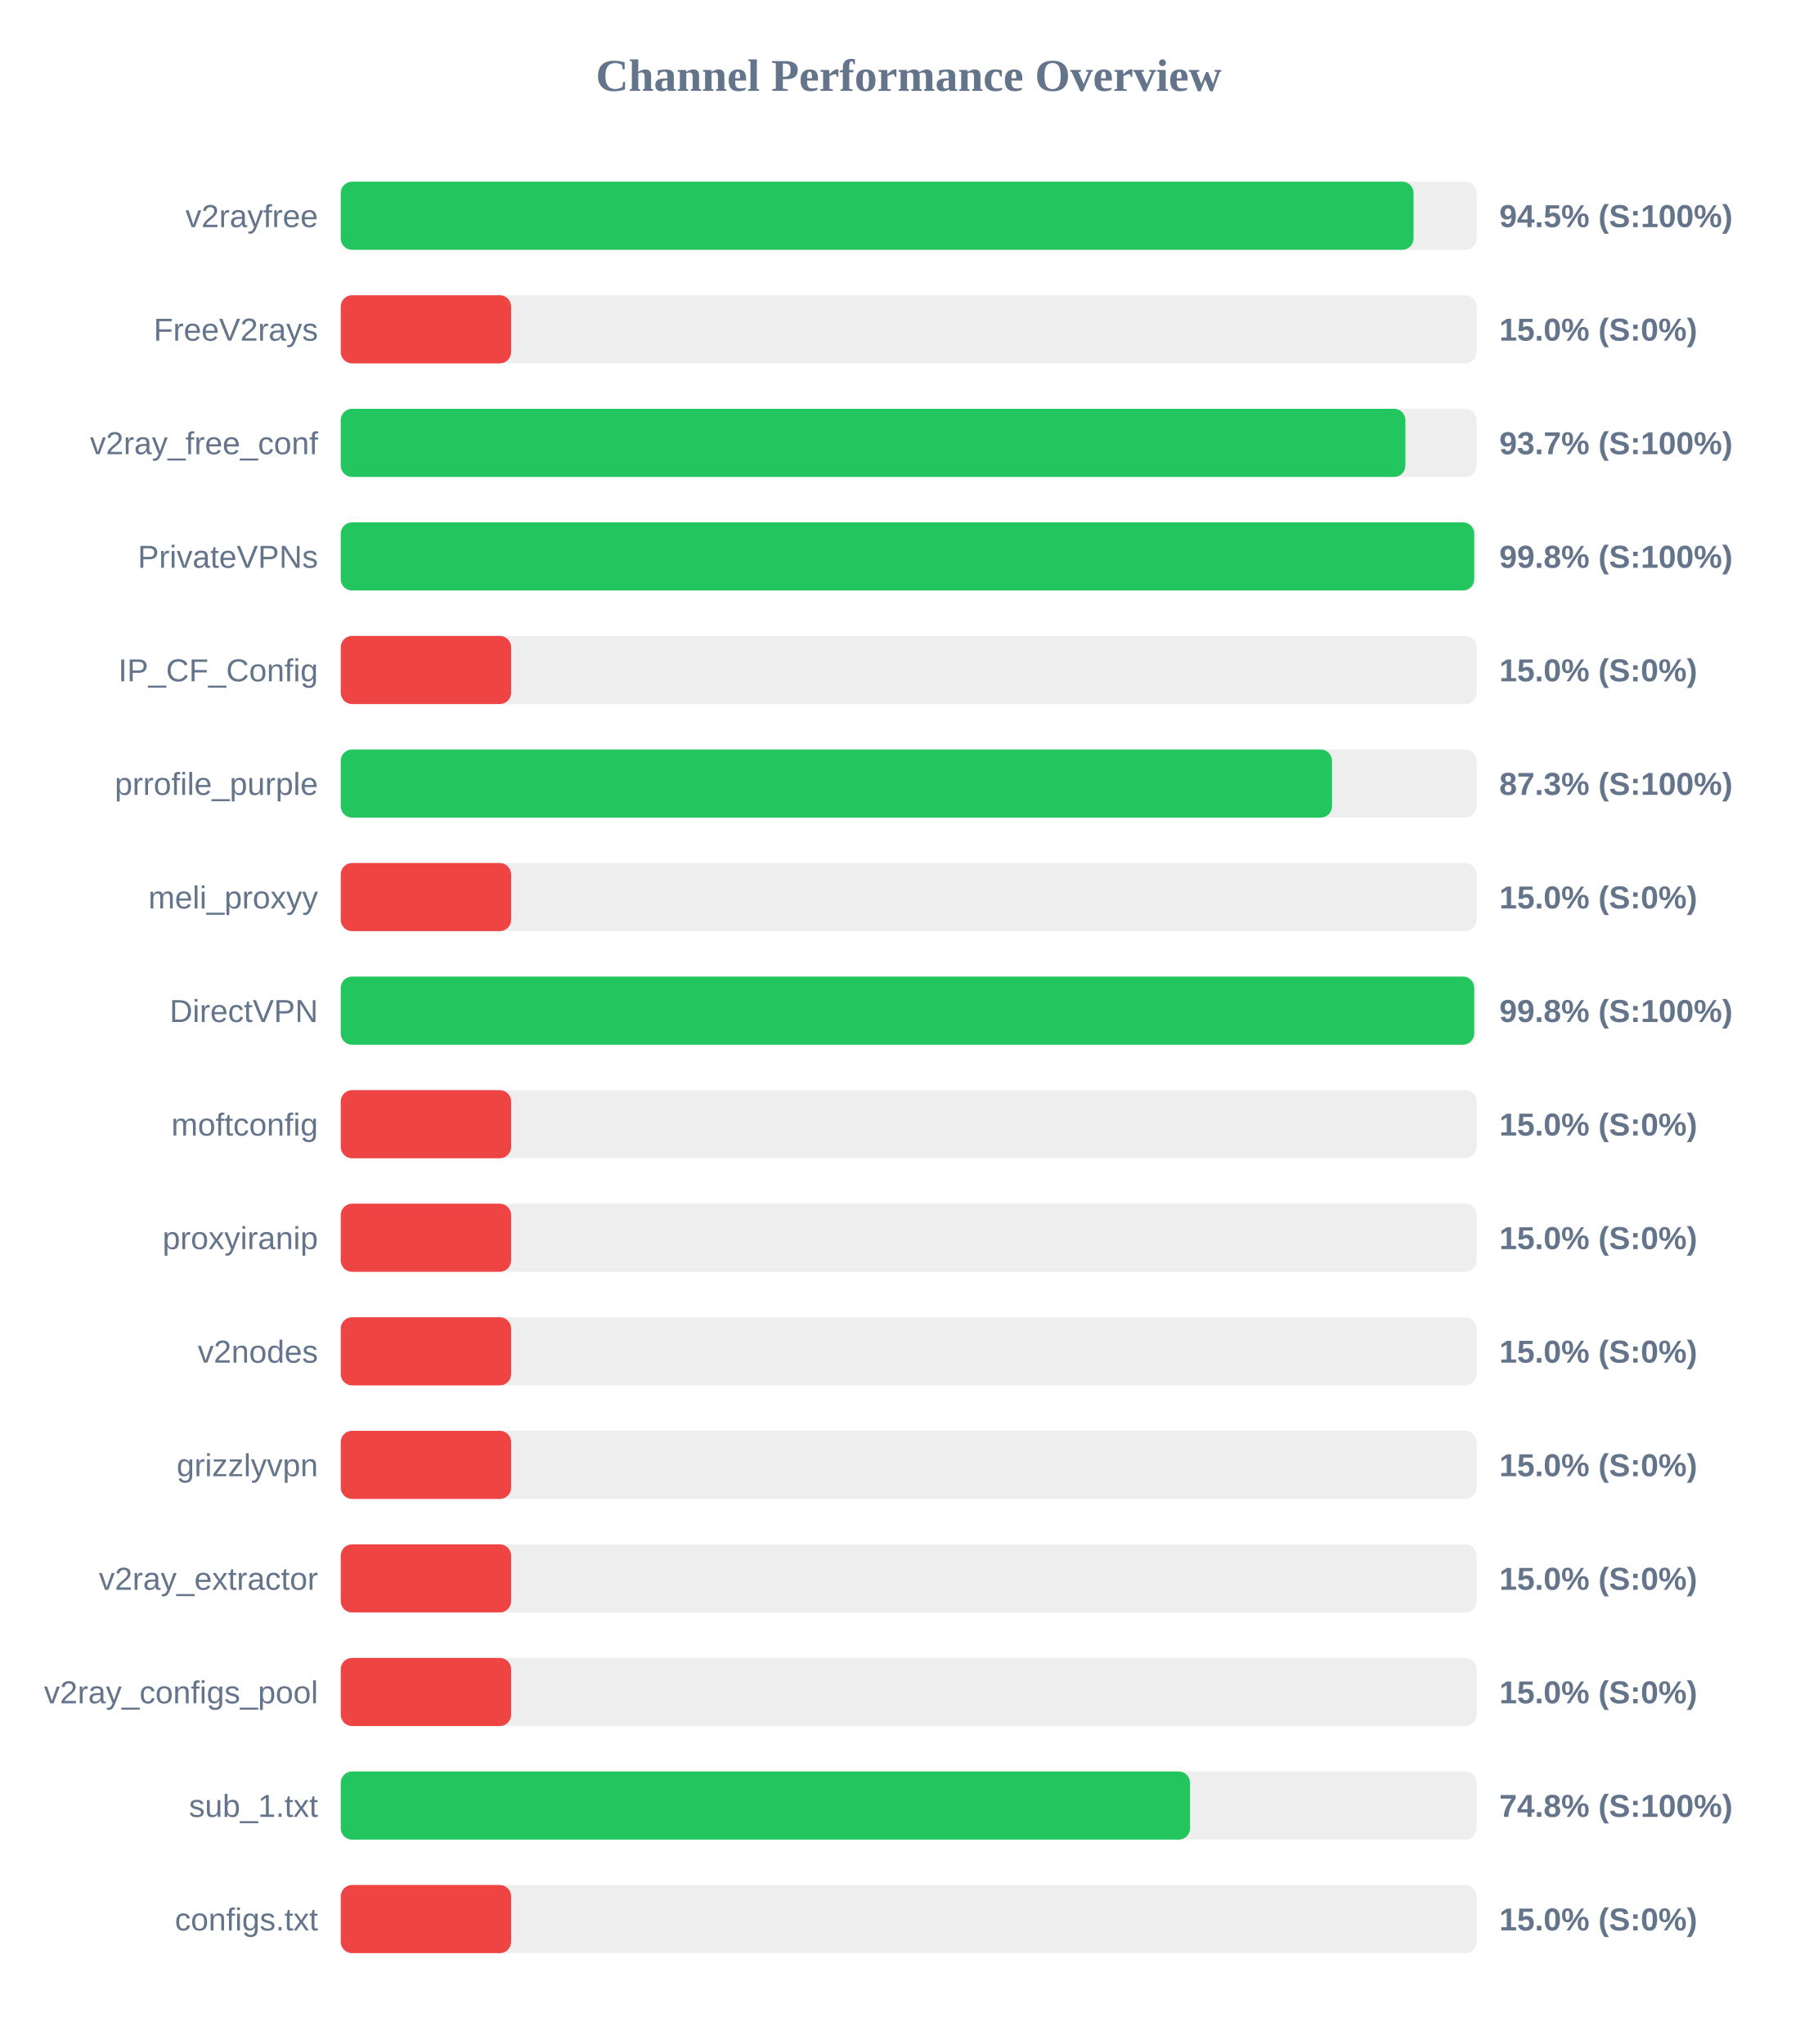
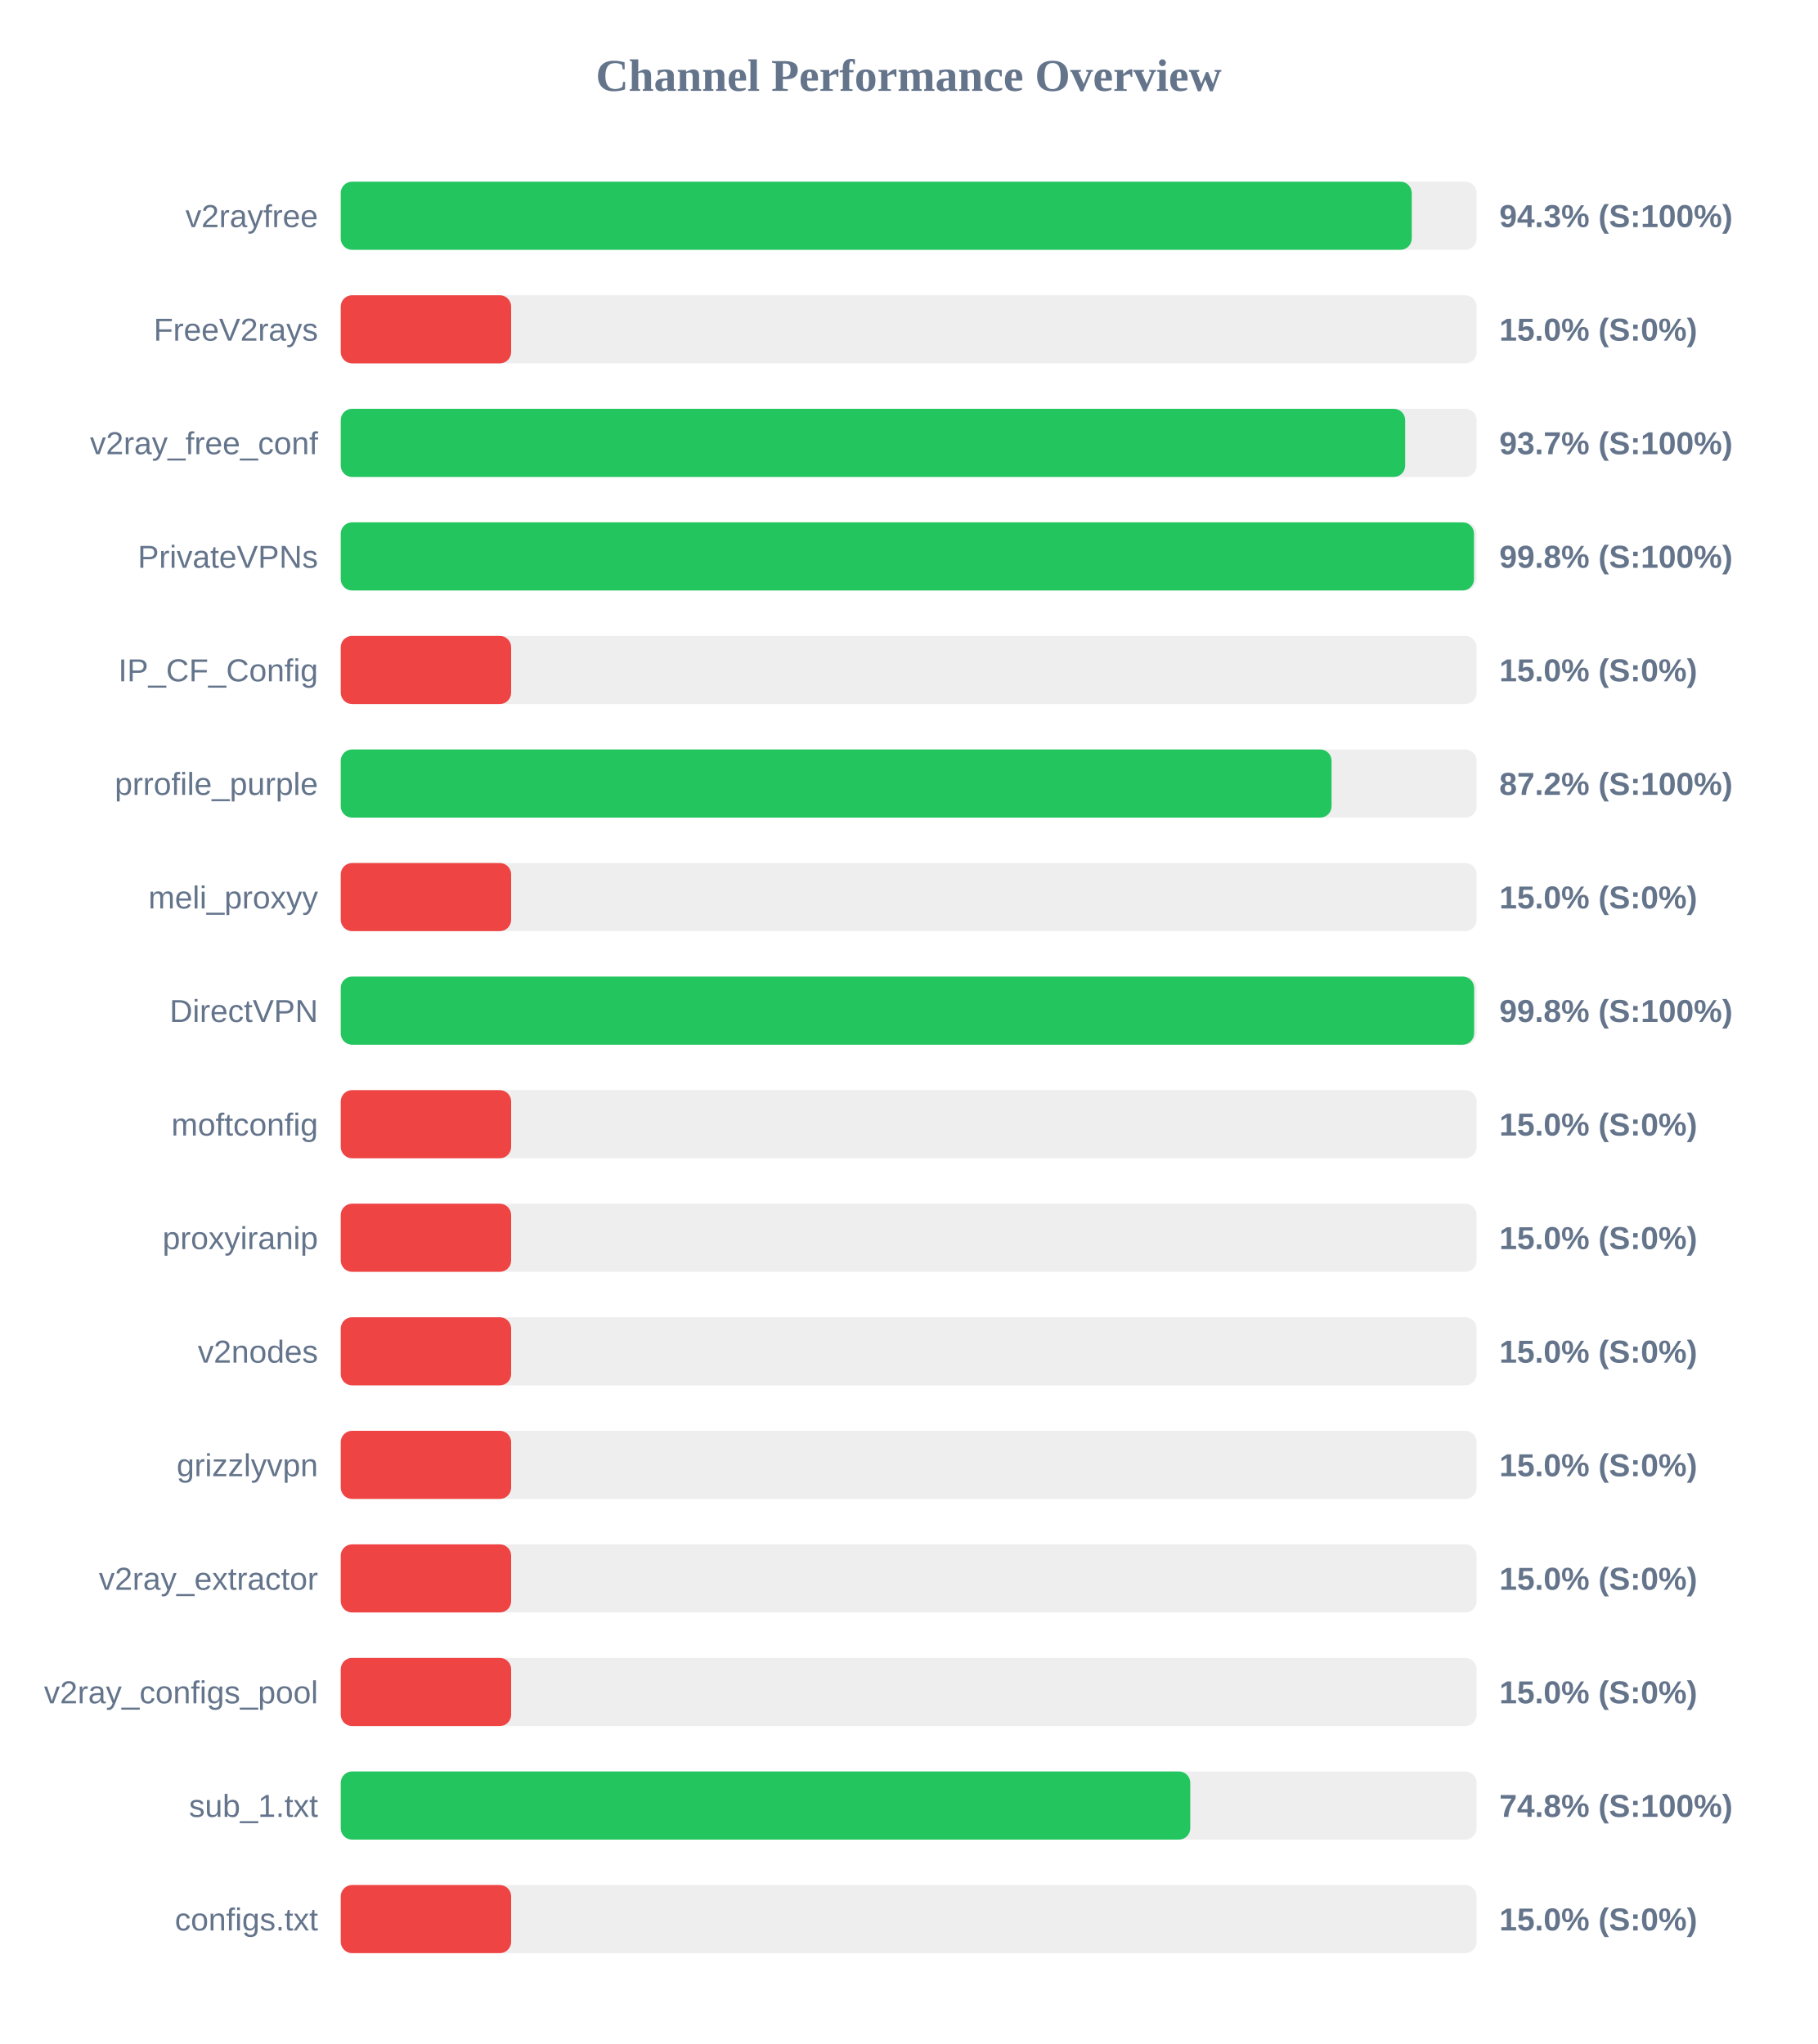
<svg xmlns="http://www.w3.org/2000/svg" width="800" height="900" version="1.1">
  <style>
        .row { font: 14px Arial; fill: #64748b; }
        .score { font: bold 14px Arial; fill: #64748b; }
    </style>
  <text x="400" y="40" text-anchor="middle" font-size="20px" font-weight="bold" fill="#64748b">Channel Performance Overview</text>
  <rect x="150" y="80" width="500" height="30" fill="#eee" rx="5" />
-   <rect x="150" y="80" width="472.25" height="30" fill="#22c55e" rx="5" />
+   <rect x="150" y="80" width="471.45" height="30" fill="#22c55e" rx="5" />
  <text x="140" y="100" text-anchor="end" class="row">v2rayfree</text>
-   <text x="660" y="100" text-anchor="start" class="score">94.5% (S:100%)</text>
+   <text x="660" y="100" text-anchor="start" class="score">94.3% (S:100%)</text>
  <rect x="150" y="130" width="500" height="30" fill="#eee" rx="5" />
  <rect x="150" y="130" width="75.0" height="30" fill="#ef4444" rx="5" />
  <text x="140" y="150" text-anchor="end" class="row">FreeV2rays</text>
  <text x="660" y="150" text-anchor="start" class="score">15.0% (S:0%)</text>
  <rect x="150" y="180" width="500" height="30" fill="#eee" rx="5" />
-   <rect x="150" y="180" width="468.65" height="30" fill="#22c55e" rx="5" />
+   <rect x="150" y="180" width="468.55" height="30" fill="#22c55e" rx="5" />
  <text x="140" y="200" text-anchor="end" class="row">v2ray_free_conf</text>
  <text x="660" y="200" text-anchor="start" class="score">93.7% (S:100%)</text>
  <rect x="150" y="230" width="500" height="30" fill="#eee" rx="5" />
-   <rect x="150" y="230" width="498.95" height="30" fill="#22c55e" rx="5" />
+   <rect x="150" y="230" width="498.85" height="30" fill="#22c55e" rx="5" />
  <text x="140" y="250" text-anchor="end" class="row">PrivateVPNs</text>
  <text x="660" y="250" text-anchor="start" class="score">99.8% (S:100%)</text>
  <rect x="150" y="280" width="500" height="30" fill="#eee" rx="5" />
  <rect x="150" y="280" width="75.0" height="30" fill="#ef4444" rx="5" />
  <text x="140" y="300" text-anchor="end" class="row">IP_CF_Config</text>
  <text x="660" y="300" text-anchor="start" class="score">15.0% (S:0%)</text>
  <rect x="150" y="330" width="500" height="30" fill="#eee" rx="5" />
-   <rect x="150" y="330" width="436.35" height="30" fill="#22c55e" rx="5" />
+   <rect x="150" y="330" width="436.15" height="30" fill="#22c55e" rx="5" />
  <text x="140" y="350" text-anchor="end" class="row">prrofile_purple</text>
-   <text x="660" y="350" text-anchor="start" class="score">87.3% (S:100%)</text>
+   <text x="660" y="350" text-anchor="start" class="score">87.2% (S:100%)</text>
  <rect x="150" y="380" width="500" height="30" fill="#eee" rx="5" />
  <rect x="150" y="380" width="75.0" height="30" fill="#ef4444" rx="5" />
  <text x="140" y="400" text-anchor="end" class="row">meli_proxyy</text>
  <text x="660" y="400" text-anchor="start" class="score">15.0% (S:0%)</text>
  <rect x="150" y="430" width="500" height="30" fill="#eee" rx="5" />
-   <rect x="150" y="430" width="498.95" height="30" fill="#22c55e" rx="5" />
+   <rect x="150" y="430" width="498.9" height="30" fill="#22c55e" rx="5" />
  <text x="140" y="450" text-anchor="end" class="row">DirectVPN</text>
  <text x="660" y="450" text-anchor="start" class="score">99.8% (S:100%)</text>
  <rect x="150" y="480" width="500" height="30" fill="#eee" rx="5" />
  <rect x="150" y="480" width="75.0" height="30" fill="#ef4444" rx="5" />
  <text x="140" y="500" text-anchor="end" class="row">moftconfig</text>
  <text x="660" y="500" text-anchor="start" class="score">15.0% (S:0%)</text>
  <rect x="150" y="530" width="500" height="30" fill="#eee" rx="5" />
  <rect x="150" y="530" width="75.0" height="30" fill="#ef4444" rx="5" />
  <text x="140" y="550" text-anchor="end" class="row">proxyiranip</text>
  <text x="660" y="550" text-anchor="start" class="score">15.0% (S:0%)</text>
  <rect x="150" y="580" width="500" height="30" fill="#eee" rx="5" />
  <rect x="150" y="580" width="75.0" height="30" fill="#ef4444" rx="5" />
  <text x="140" y="600" text-anchor="end" class="row">v2nodes</text>
  <text x="660" y="600" text-anchor="start" class="score">15.0% (S:0%)</text>
  <rect x="150" y="630" width="500" height="30" fill="#eee" rx="5" />
  <rect x="150" y="630" width="75.0" height="30" fill="#ef4444" rx="5" />
  <text x="140" y="650" text-anchor="end" class="row">grizzlyvpn</text>
  <text x="660" y="650" text-anchor="start" class="score">15.0% (S:0%)</text>
  <rect x="150" y="680" width="500" height="30" fill="#eee" rx="5" />
  <rect x="150" y="680" width="75.0" height="30" fill="#ef4444" rx="5" />
  <text x="140" y="700" text-anchor="end" class="row">v2ray_extractor</text>
  <text x="660" y="700" text-anchor="start" class="score">15.0% (S:0%)</text>
  <rect x="150" y="730" width="500" height="30" fill="#eee" rx="5" />
  <rect x="150" y="730" width="75.0" height="30" fill="#ef4444" rx="5" />
  <text x="140" y="750" text-anchor="end" class="row">v2ray_configs_pool</text>
  <text x="660" y="750" text-anchor="start" class="score">15.0% (S:0%)</text>
  <rect x="150" y="780" width="500" height="30" fill="#eee" rx="5" />
-   <rect x="150" y="780" width="373.85" height="30" fill="#22c55e" rx="5" />
+   <rect x="150" y="780" width="373.95" height="30" fill="#22c55e" rx="5" />
  <text x="140" y="800" text-anchor="end" class="row">sub_1.txt</text>
  <text x="660" y="800" text-anchor="start" class="score">74.8% (S:100%)</text>
  <rect x="150" y="830" width="500" height="30" fill="#eee" rx="5" />
  <rect x="150" y="830" width="75.0" height="30" fill="#ef4444" rx="5" />
  <text x="140" y="850" text-anchor="end" class="row">configs.txt</text>
  <text x="660" y="850" text-anchor="start" class="score">15.0% (S:0%)</text>
</svg>
